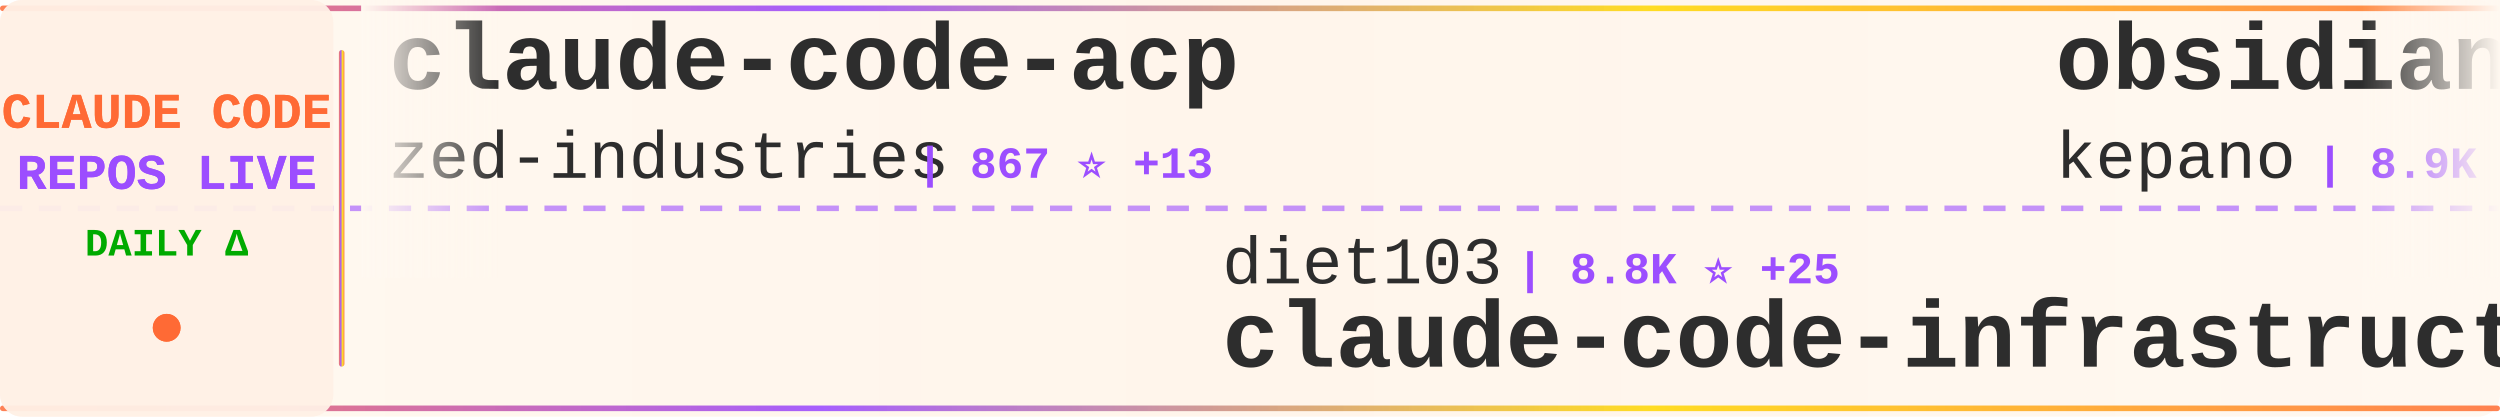
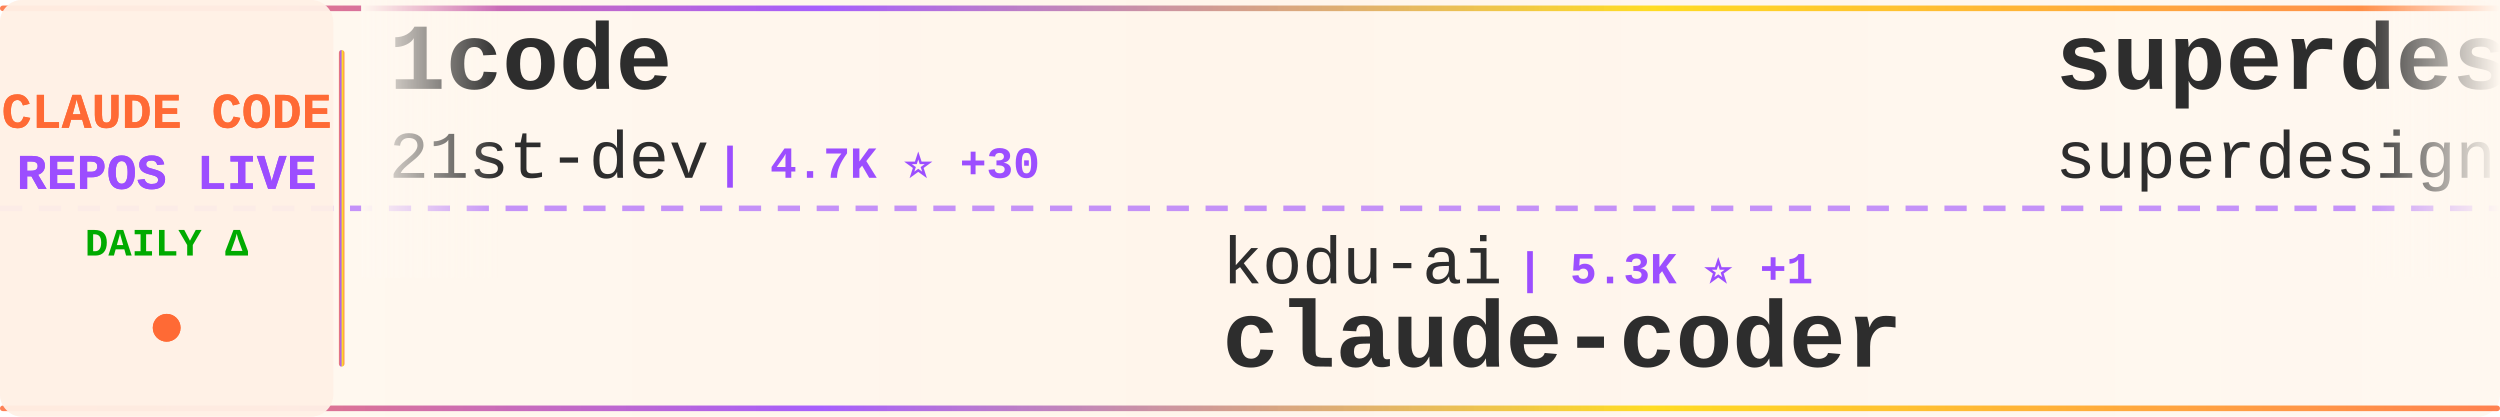
<svg xmlns="http://www.w3.org/2000/svg" width="900" height="150">
  <defs>
    <linearGradient id="tickerBg" x1="0%" y1="0%" x2="100%" y2="0%">
      <stop offset="0%" style="stop-color:#fff8f0;stop-opacity:0.98" />
      <stop offset="50%" style="stop-color:#fff5eb;stop-opacity:1" />
      <stop offset="100%" style="stop-color:#fff8f0;stop-opacity:0.98" />
    </linearGradient>
    <linearGradient id="borderGrad" x1="0%" y1="0%" x2="100%" y2="0%">
      <stop offset="0%" style="stop-color:#FF6B35;stop-opacity:0.85">
        <animate attributeName="stop-opacity" values="0.85;1;0.85" dur="2s" repeatCount="indefinite" />
      </stop>
      <stop offset="33%" style="stop-color:#9C4EFF;stop-opacity:0.9">
        <animate attributeName="stop-opacity" values="0.9;1;0.9" dur="2.2s" repeatCount="indefinite" />
      </stop>
      <stop offset="66%" style="stop-color:#FFD700;stop-opacity:0.85">
        <animate attributeName="stop-opacity" values="0.85;1;0.85" dur="1.8s" repeatCount="indefinite" />
      </stop>
      <stop offset="100%" style="stop-color:#FF6B35;stop-opacity:0.85">
        <animate attributeName="stop-opacity" values="0.85;1;0.85" dur="2s" repeatCount="indefinite" />
      </stop>
    </linearGradient>
    <filter id="textGlow">
      <feGaussianBlur stdDeviation="0.15" result="coloredBlur" />
      <feMerge>
        <feMergeNode in="coloredBlur" />
        <feMergeNode in="SourceGraphic" />
      </feMerge>
    </filter>
    <filter id="metricGlow">
      <feGaussianBlur stdDeviation="0.2" result="coloredBlur" />
      <feMerge>
        <feMergeNode in="coloredBlur" />
        <feMergeNode in="SourceGraphic" />
      </feMerge>
    </filter>
    <linearGradient id="leftFade" x1="0%" y1="0%" x2="100%" y2="0%">
      <stop offset="0%" style="stop-color:#fff8f0;stop-opacity:1" />
      <stop offset="100%" style="stop-color:#fff8f0;stop-opacity:0" />
    </linearGradient>
    <linearGradient id="rightFade" x1="0%" y1="0%" x2="100%" y2="0%">
      <stop offset="0%" style="stop-color:#fff8f0;stop-opacity:0" />
      <stop offset="100%" style="stop-color:#fff8f0;stop-opacity:1" />
    </linearGradient>
  </defs>
  <rect width="900" height="150" fill="url(#tickerBg)" rx="8" />
  <rect x="0" y="2" width="900" height="2" fill="url(#borderGrad)" rx="1" />
  <rect x="0" y="146" width="900" height="2" fill="url(#borderGrad)" rx="1" />
  <line x1="0" y1="75" x2="900" y2="75" stroke="#9C4EFF" stroke-width="2" stroke-dasharray="8 6" opacity="0.6" />
  <rect x="0" y="0" width="120" height="150" fill="#fff0e6" opacity="0.95" rx="8" />
  <text x="60" y="46" font-family="'Courier New', monospace" font-size="18" font-weight="bold" fill="#FF6B35" text-anchor="middle" filter="url(#textGlow)">
    CLAUDE CODE
  </text>
  <text x="60" y="68" font-family="'Courier New', monospace" font-size="18" font-weight="bold" fill="#9C4EFF" text-anchor="middle" filter="url(#textGlow)">
    REPOS LIVE
  </text>
  <text x="60" y="92" font-family="'Courier New', monospace" font-size="14" font-weight="bold" fill="#00aa00" text-anchor="middle">
    DAILY Δ
  </text>
  <circle cx="60" cy="118" r="5" fill="#FF6B35" filter="url(#metricGlow)">
    <animate attributeName="r" values="4;6;4" dur="1.5s" repeatCount="indefinite" />
    <animate attributeName="opacity" values="0.6;1;0.6" dur="1.5s" repeatCount="indefinite" />
  </circle>
  <rect x="122" y="18" width="2" height="114" fill="url(#borderGrad)" rx="1" />
  <clipPath id="tickerClip">
    <rect x="130" y="0" width="770" height="150" />
  </clipPath>
  <g clip-path="url(#tickerClip)">
    <g id="tickerItems">
      <animateTransform attributeName="transform" attributeType="XML" type="translate" from="0 0" to="-3000 0" dur="54s" repeatCount="indefinite" />
      <g transform="translate(0, 0)">
-         <text x="140" y="32" font-family="'Courier New', monospace" font-size="34" font-weight="bold" fill="#2d2d2d">claude-code-acp</text>
-         <text x="140" y="64" font-family="'Courier New', monospace" font-size="24" font-weight="normal" fill="#2d2d2d" opacity="1.0">zed-industries</text>
-         <text x="330" y="64" font-family="'Courier New', monospace" font-size="16" font-weight="bold" fill="#9C4EFF"> | 867 ⭐ +13</text>
+         <text x="140" y="32" font-family="'Courier New', monospace" font-size="34" font-weight="bold" fill="#2d2d2d">1code</text>
+         <text x="140" y="64" font-family="'Courier New', monospace" font-size="24" font-weight="normal" fill="#2d2d2d" opacity="1.0">21st-dev</text>
+         <text x="258" y="64" font-family="'Courier New', monospace" font-size="16" font-weight="bold" fill="#9C4EFF"> | 4.7K ⭐ +30</text>
      </g>
      <g transform="translate(300, 0)">
-         <text x="140" y="102" font-family="'Courier New', monospace" font-size="24" font-weight="normal" fill="#2d2d2d" opacity="1.0">diet103</text>
-         <text x="246" y="102" font-family="'Courier New', monospace" font-size="16" font-weight="bold" fill="#9C4EFF"> | 8.8K ⭐ +25</text>
-         <text x="140" y="132" font-family="'Courier New', monospace" font-size="34" font-weight="bold" fill="#2d2d2d">claude-code-infrastructu...</text>
+         <text x="140" y="102" font-family="'Courier New', monospace" font-size="24" font-weight="normal" fill="#2d2d2d" opacity="1.0">kodu-ai</text>
+         <text x="246" y="102" font-family="'Courier New', monospace" font-size="16" font-weight="bold" fill="#9C4EFF"> | 5.3K ⭐ +1</text>
+         <text x="140" y="132" font-family="'Courier New', monospace" font-size="34" font-weight="bold" fill="#2d2d2d">claude-coder</text>
      </g>
      <g transform="translate(600, 0)">
-         <text x="140" y="32" font-family="'Courier New', monospace" font-size="34" font-weight="bold" fill="#2d2d2d">obsidian-skills</text>
-         <text x="140" y="64" font-family="'Courier New', monospace" font-size="24" font-weight="normal" fill="#2d2d2d" opacity="1.0">kepano</text>
-         <text x="234" y="64" font-family="'Courier New', monospace" font-size="16" font-weight="bold" fill="#9C4EFF"> | 8.9K ⭐ +96</text>
+         <text x="140" y="32" font-family="'Courier New', monospace" font-size="34" font-weight="bold" fill="#2d2d2d">superdesign</text>
+         <text x="140" y="64" font-family="'Courier New', monospace" font-size="24" font-weight="normal" fill="#2d2d2d" opacity="1.0">superdesigndev</text>
+         <text x="330" y="64" font-family="'Courier New', monospace" font-size="16" font-weight="bold" fill="#9C4EFF"> | 5.8K ⭐ +9</text>
      </g>
      <g transform="translate(900, 0)">
-         <text x="140" y="102" font-family="'Courier New', monospace" font-size="24" font-weight="normal" fill="#2d2d2d" opacity="1.0">simonw</text>
-         <text x="234" y="102" font-family="'Courier New', monospace" font-size="16" font-weight="bold" fill="#9C4EFF"> | 931 ⭐ +4</text>
-         <text x="140" y="132" font-family="'Courier New', monospace" font-size="34" font-weight="bold" fill="#2d2d2d">claude-code-transcripts</text>
+         <text x="140" y="102" font-family="'Courier New', monospace" font-size="24" font-weight="normal" fill="#2d2d2d" opacity="1.0">eyaltoledano</text>
+         <text x="306" y="102" font-family="'Courier New', monospace" font-size="16" font-weight="bold" fill="#9C4EFF"> | 25.2K ⭐ +25</text>
+         <text x="140" y="132" font-family="'Courier New', monospace" font-size="34" font-weight="bold" fill="#2d2d2d">claude-task-master</text>
      </g>
      <g transform="translate(1200, 0)">
-         <text x="140" y="32" font-family="'Courier New', monospace" font-size="34" font-weight="bold" fill="#2d2d2d">agents</text>
-         <text x="140" y="64" font-family="'Courier New', monospace" font-size="24" font-weight="normal" fill="#2d2d2d" opacity="1.0">wshobson</text>
-         <text x="258" y="64" font-family="'Courier New', monospace" font-size="16" font-weight="bold" fill="#9C4EFF"> | 27.5K ⭐ +99</text>
+         <text x="140" y="32" font-family="'Courier New', monospace" font-size="34" font-weight="bold" fill="#2d2d2d">opcode</text>
+         <text x="140" y="64" font-family="'Courier New', monospace" font-size="24" font-weight="normal" fill="#2d2d2d" opacity="1.0">winfunc</text>
+         <text x="246" y="64" font-family="'Courier New', monospace" font-size="16" font-weight="bold" fill="#9C4EFF"> | 20.3K ⭐ +20</text>
      </g>
      <g transform="translate(1500, 0)">
-         <text x="140" y="102" font-family="'Courier New', monospace" font-size="24" font-weight="normal" fill="#2d2d2d" opacity="1.0">pchalasani</text>
-         <text x="282" y="102" font-family="'Courier New', monospace" font-size="16" font-weight="bold" fill="#9C4EFF"> | 1.3K ⭐ +4</text>
-         <text x="140" y="132" font-family="'Courier New', monospace" font-size="34" font-weight="bold" fill="#2d2d2d">claude-code-tools</text>
+         <text x="140" y="102" font-family="'Courier New', monospace" font-size="24" font-weight="normal" fill="#2d2d2d" opacity="1.0">fuergaosi233</text>
+         <text x="306" y="102" font-family="'Courier New', monospace" font-size="16" font-weight="bold" fill="#9C4EFF"> | 2.0K ⭐ +5</text>
+         <text x="140" y="132" font-family="'Courier New', monospace" font-size="34" font-weight="bold" fill="#2d2d2d">claude-code-proxy</text>
      </g>
      <g transform="translate(1800, 0)">
-         <text x="140" y="32" font-family="'Courier New', monospace" font-size="34" font-weight="bold" fill="#2d2d2d">claude-code-mcp</text>
-         <text x="140" y="64" font-family="'Courier New', monospace" font-size="24" font-weight="normal" fill="#2d2d2d" opacity="1.0">steipete</text>
-         <text x="258" y="64" font-family="'Courier New', monospace" font-size="16" font-weight="bold" fill="#9C4EFF"> | 1.1K ⭐ +6</text>
+         <text x="140" y="32" font-family="'Courier New', monospace" font-size="34" font-weight="bold" fill="#2d2d2d">happy</text>
+         <text x="140" y="64" font-family="'Courier New', monospace" font-size="24" font-weight="normal" fill="#2d2d2d" opacity="1.0">slopus</text>
+         <text x="234" y="64" font-family="'Courier New', monospace" font-size="16" font-weight="bold" fill="#9C4EFF"> | 10.1K ⭐ +146</text>
      </g>
      <g transform="translate(2100, 0)">
-         <text x="140" y="102" font-family="'Courier New', monospace" font-size="24" font-weight="normal" fill="#2d2d2d" opacity="1.0">gurusup</text>
-         <text x="246" y="102" font-family="'Courier New', monospace" font-size="16" font-weight="bold" fill="#9C4EFF"> | 72 ⭐</text>
-         <text x="140" y="132" font-family="'Courier New', monospace" font-size="34" font-weight="bold" fill="#2d2d2d">claude-code-demo</text>
+         <text x="140" y="102" font-family="'Courier New', monospace" font-size="24" font-weight="normal" fill="#2d2d2d" opacity="1.0">wasabeef</text>
+         <text x="258" y="102" font-family="'Courier New', monospace" font-size="16" font-weight="bold" fill="#9C4EFF"> | 993 ⭐ +2</text>
+         <text x="140" y="132" font-family="'Courier New', monospace" font-size="34" font-weight="bold" fill="#2d2d2d">claude-code-cookbook</text>
      </g>
      <g transform="translate(2400, 0)">
-         <text x="140" y="32" font-family="'Courier New', monospace" font-size="34" font-weight="bold" fill="#2d2d2d">claude-code-router</text>
-         <text x="140" y="64" font-family="'Courier New', monospace" font-size="24" font-weight="normal" fill="#2d2d2d" opacity="1.0">musistudio</text>
-         <text x="282" y="64" font-family="'Courier New', monospace" font-size="16" font-weight="bold" fill="#9C4EFF"> | 27.1K ⭐ +70</text>
+         <text x="140" y="32" font-family="'Courier New', monospace" font-size="34" font-weight="bold" fill="#2d2d2d">claude-agent-sdk-demos</text>
+         <text x="140" y="64" font-family="'Courier New', monospace" font-size="24" font-weight="normal" fill="#2d2d2d" opacity="1.0">anthropics</text>
+         <text x="282" y="64" font-family="'Courier New', monospace" font-size="16" font-weight="bold" fill="#9C4EFF"> | 1.3K ⭐ +10</text>
      </g>
      <g transform="translate(2700, 0)">
-         <text x="140" y="102" font-family="'Courier New', monospace" font-size="24" font-weight="normal" fill="#2d2d2d" opacity="1.0">nishimoto265</text>
-         <text x="306" y="102" font-family="'Courier New', monospace" font-size="16" font-weight="bold" fill="#9C4EFF"> | 488 ⭐ +1</text>
-         <text x="140" y="132" font-family="'Courier New', monospace" font-size="34" font-weight="bold" fill="#2d2d2d">Claude-Code-Communicatio...</text>
+         <text x="140" y="102" font-family="'Courier New', monospace" font-size="24" font-weight="normal" fill="#2d2d2d" opacity="1.0">Pimzino</text>
+         <text x="246" y="102" font-family="'Courier New', monospace" font-size="16" font-weight="bold" fill="#9C4EFF"> | 3.4K ⭐ +2</text>
+         <text x="140" y="132" font-family="'Courier New', monospace" font-size="34" font-weight="bold" fill="#2d2d2d">claude-code-spec-workflo...</text>
      </g>
      <g transform="translate(3000, 0)">
-         <text x="140" y="32" font-family="'Courier New', monospace" font-size="34" font-weight="bold" fill="#2d2d2d">claude-code-acp</text>
-         <text x="140" y="64" font-family="'Courier New', monospace" font-size="24" font-weight="normal" fill="#2d2d2d" opacity="1.0">zed-industries</text>
-         <text x="330" y="64" font-family="'Courier New', monospace" font-size="16" font-weight="bold" fill="#9C4EFF"> | 867 ⭐ +13</text>
+         <text x="140" y="32" font-family="'Courier New', monospace" font-size="34" font-weight="bold" fill="#2d2d2d">1code</text>
+         <text x="140" y="64" font-family="'Courier New', monospace" font-size="24" font-weight="normal" fill="#2d2d2d" opacity="1.0">21st-dev</text>
+         <text x="258" y="64" font-family="'Courier New', monospace" font-size="16" font-weight="bold" fill="#9C4EFF"> | 4.7K ⭐ +30</text>
      </g>
      <g transform="translate(3300, 0)">
-         <text x="140" y="102" font-family="'Courier New', monospace" font-size="24" font-weight="normal" fill="#2d2d2d" opacity="1.0">diet103</text>
-         <text x="246" y="102" font-family="'Courier New', monospace" font-size="16" font-weight="bold" fill="#9C4EFF"> | 8.8K ⭐ +25</text>
-         <text x="140" y="132" font-family="'Courier New', monospace" font-size="34" font-weight="bold" fill="#2d2d2d">claude-code-infrastructu...</text>
+         <text x="140" y="102" font-family="'Courier New', monospace" font-size="24" font-weight="normal" fill="#2d2d2d" opacity="1.0">kodu-ai</text>
+         <text x="246" y="102" font-family="'Courier New', monospace" font-size="16" font-weight="bold" fill="#9C4EFF"> | 5.3K ⭐ +1</text>
+         <text x="140" y="132" font-family="'Courier New', monospace" font-size="34" font-weight="bold" fill="#2d2d2d">claude-coder</text>
      </g>
      <g transform="translate(3600, 0)">
-         <text x="140" y="32" font-family="'Courier New', monospace" font-size="34" font-weight="bold" fill="#2d2d2d">obsidian-skills</text>
-         <text x="140" y="64" font-family="'Courier New', monospace" font-size="24" font-weight="normal" fill="#2d2d2d" opacity="1.0">kepano</text>
-         <text x="234" y="64" font-family="'Courier New', monospace" font-size="16" font-weight="bold" fill="#9C4EFF"> | 8.9K ⭐ +96</text>
+         <text x="140" y="32" font-family="'Courier New', monospace" font-size="34" font-weight="bold" fill="#2d2d2d">superdesign</text>
+         <text x="140" y="64" font-family="'Courier New', monospace" font-size="24" font-weight="normal" fill="#2d2d2d" opacity="1.0">superdesigndev</text>
+         <text x="330" y="64" font-family="'Courier New', monospace" font-size="16" font-weight="bold" fill="#9C4EFF"> | 5.8K ⭐ +9</text>
      </g>
      <g transform="translate(3900, 0)">
-         <text x="140" y="102" font-family="'Courier New', monospace" font-size="24" font-weight="normal" fill="#2d2d2d" opacity="1.0">simonw</text>
-         <text x="234" y="102" font-family="'Courier New', monospace" font-size="16" font-weight="bold" fill="#9C4EFF"> | 931 ⭐ +4</text>
-         <text x="140" y="132" font-family="'Courier New', monospace" font-size="34" font-weight="bold" fill="#2d2d2d">claude-code-transcripts</text>
+         <text x="140" y="102" font-family="'Courier New', monospace" font-size="24" font-weight="normal" fill="#2d2d2d" opacity="1.0">eyaltoledano</text>
+         <text x="306" y="102" font-family="'Courier New', monospace" font-size="16" font-weight="bold" fill="#9C4EFF"> | 25.2K ⭐ +25</text>
+         <text x="140" y="132" font-family="'Courier New', monospace" font-size="34" font-weight="bold" fill="#2d2d2d">claude-task-master</text>
      </g>
    </g>
  </g>
  <rect x="130" y="0" width="50" height="100" fill="url(#leftFade)" />
  <rect x="850" y="0" width="50" height="100" fill="url(#rightFade)" />
</svg>
